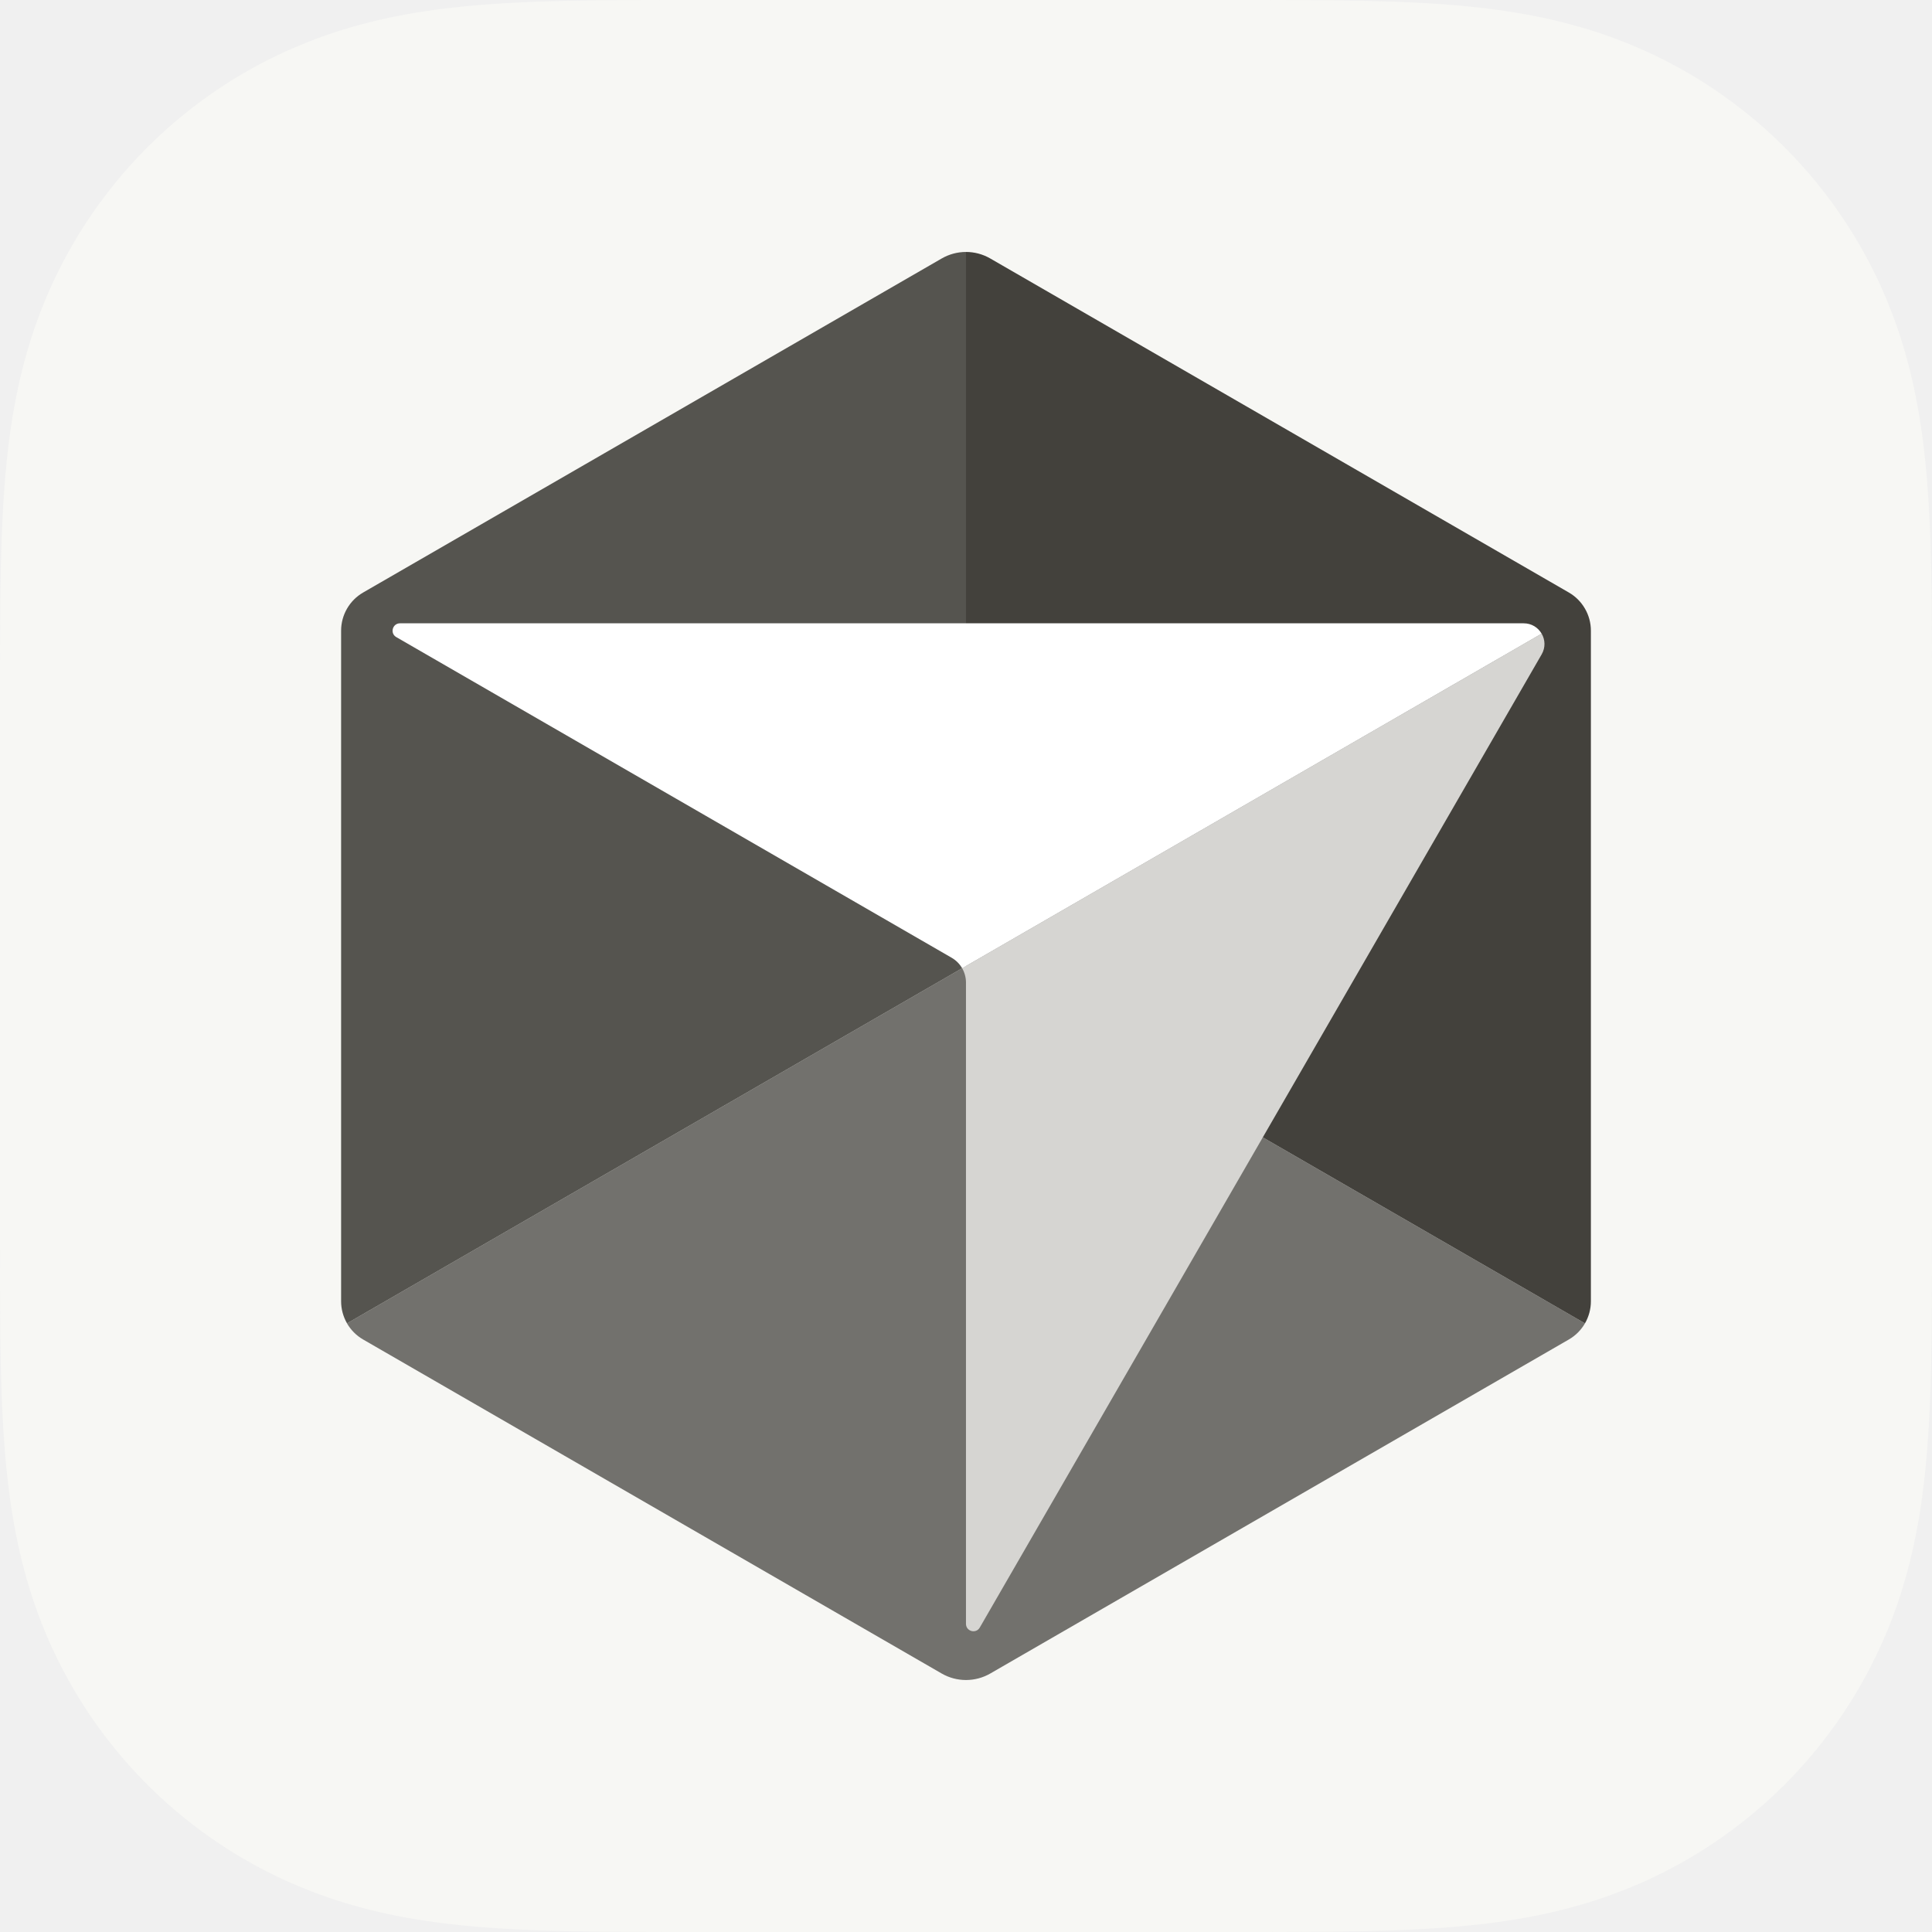
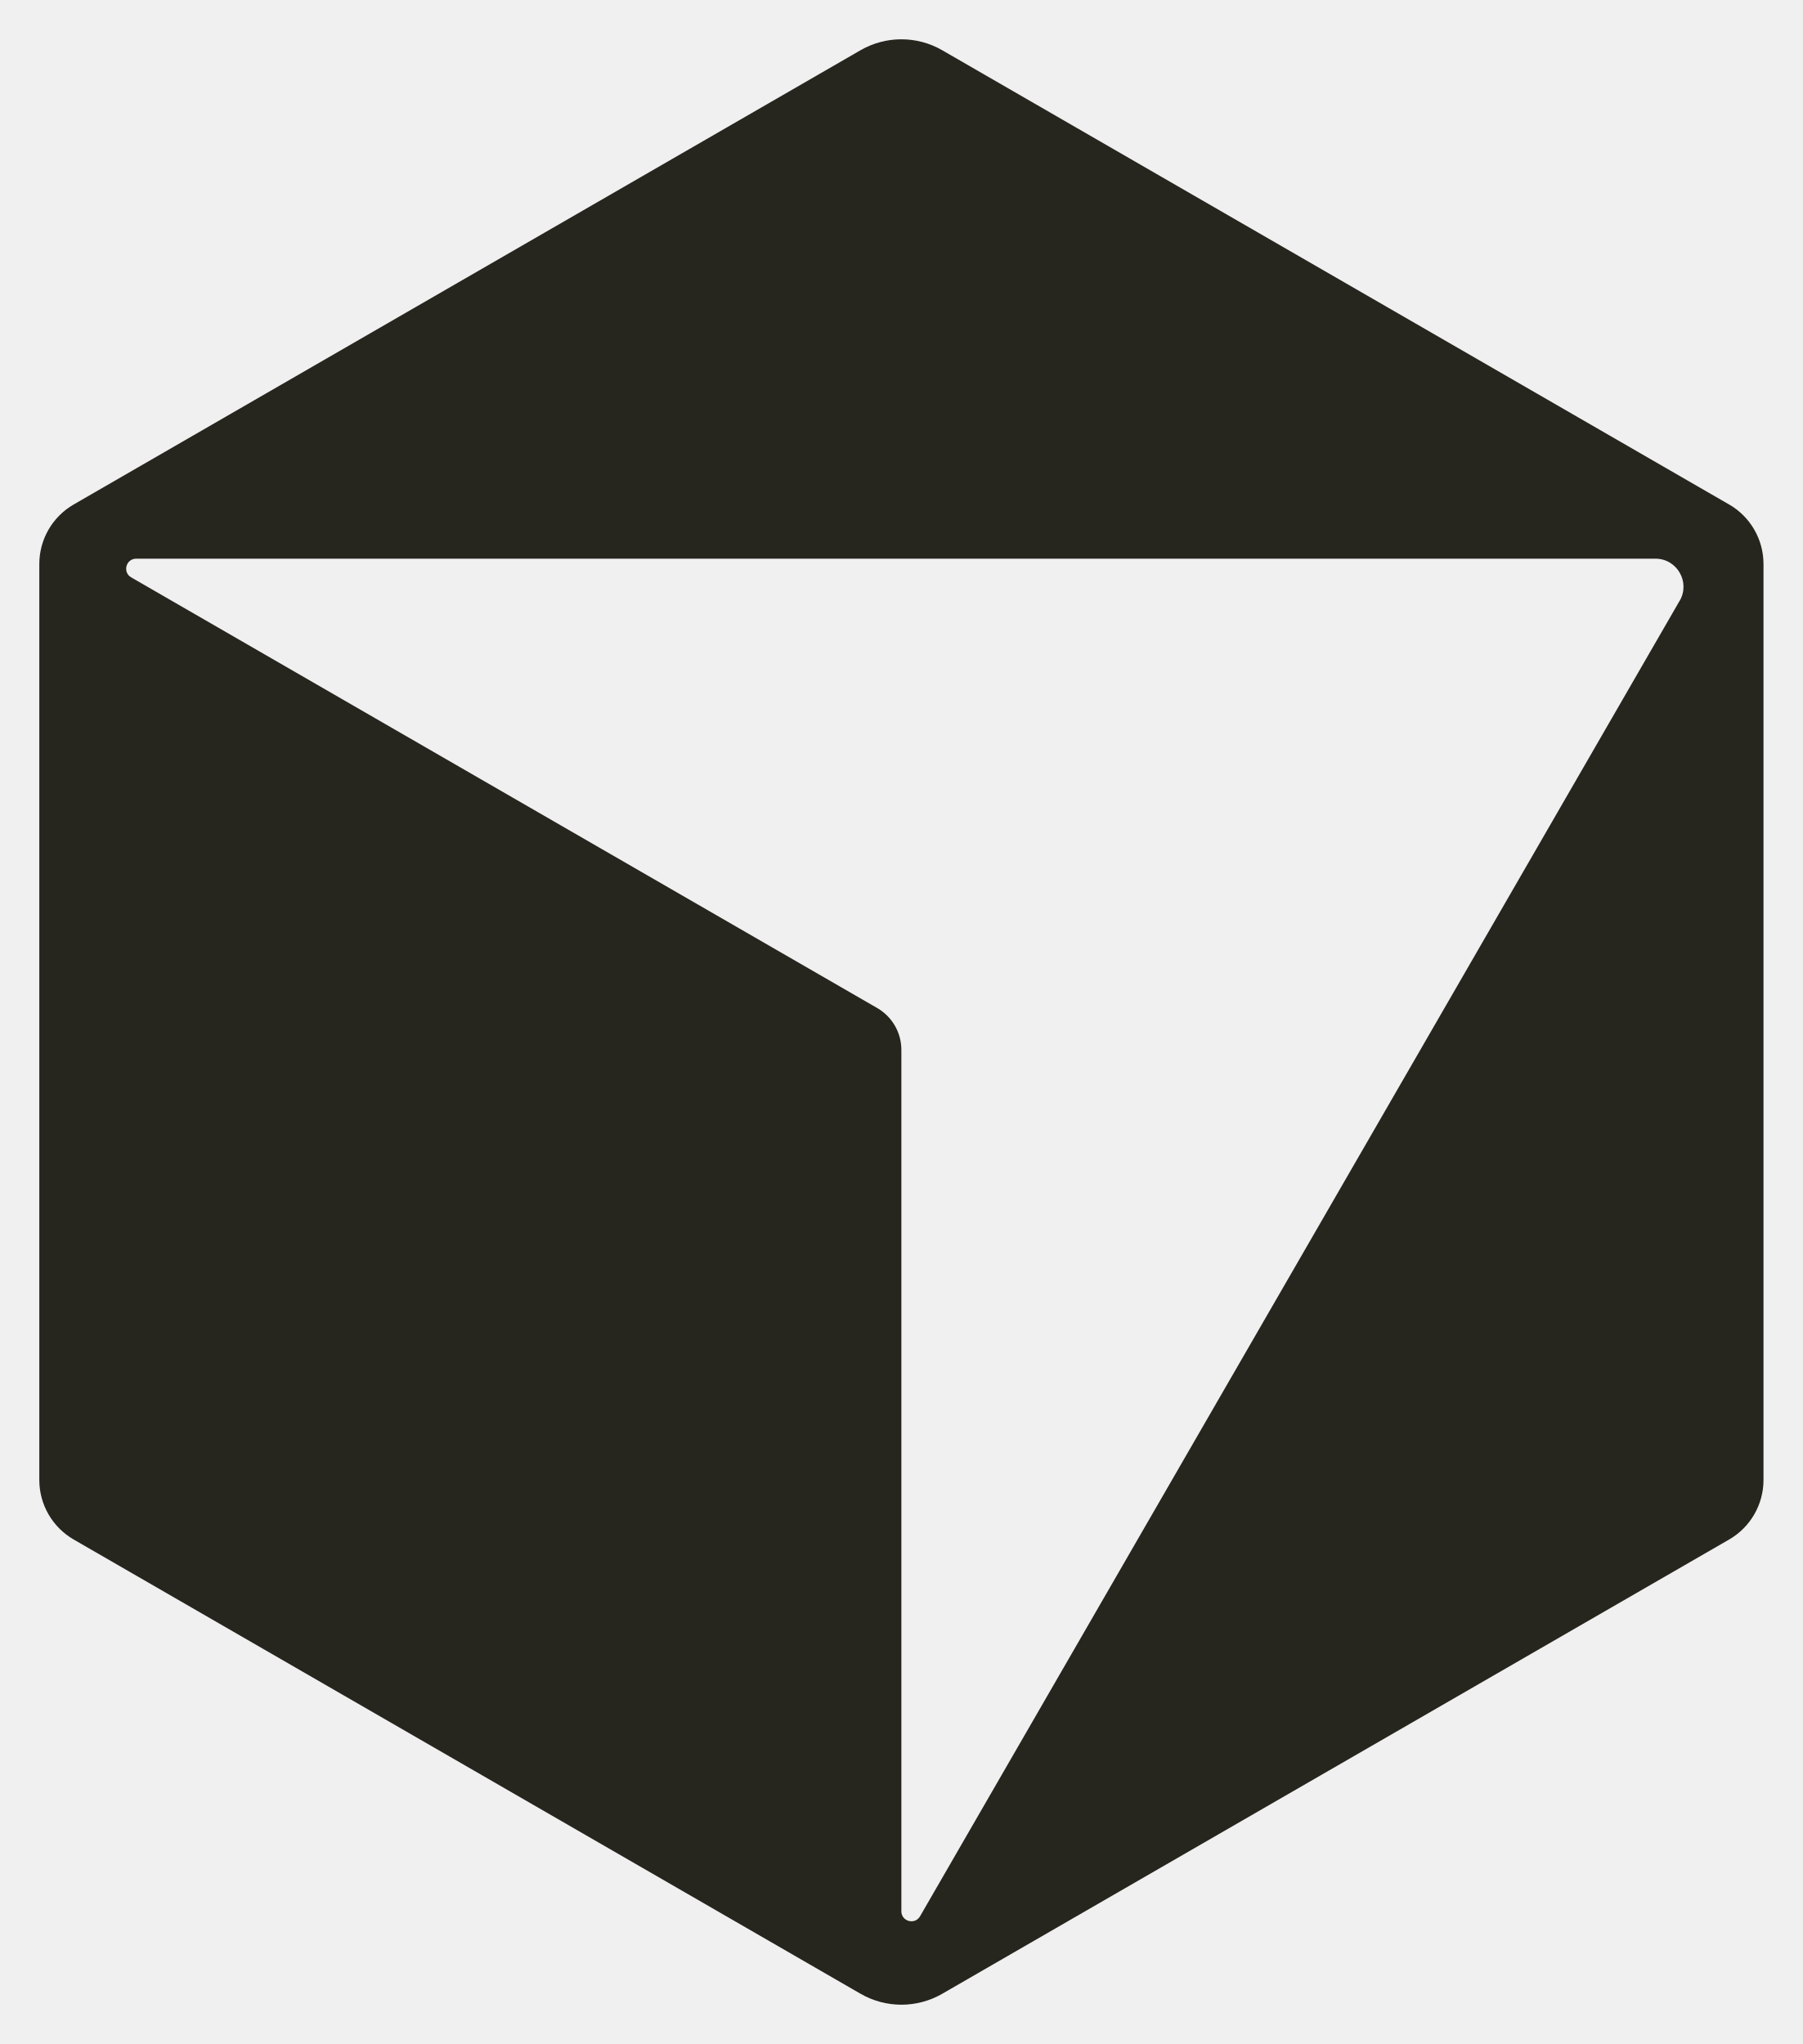
- <svg xmlns="http://www.w3.org/2000/svg" fill="none" viewBox="600 300 400 400" height="400" width="400">
-   <path fill="#F7F7F4" d="M999.994 554.294C999.994 559.859 999.994 565.419 999.962 570.984C999.935 575.67 999.882 580.357 999.753 585.038C999.475 595.247 998.875 605.542 997.059 615.639C995.217 625.88 992.212 635.409 987.477 644.718C982.822 653.861 976.738 662.233 969.485 669.491C962.227 676.748 953.861 682.828 944.712 687.482C935.409 692.217 925.875 695.222 915.633 697.065C905.537 698.88 895.242 699.48 885.033 699.759C880.346 699.887 875.665 699.941 870.978 699.968C865.413 700.005 859.853 700 854.288 700H745.695C740.13 700 734.571 700 729.005 699.968C724.319 699.941 719.632 699.887 714.951 699.759C704.742 699.48 694.447 698.88 684.35 697.065C674.109 695.222 664.58 692.217 655.271 687.482C646.128 682.828 637.756 676.743 630.499 669.491C623.241 662.233 617.161 653.866 612.507 644.718C607.772 635.414 604.767 625.88 602.925 615.639C601.109 605.542 600.509 595.247 600.23 585.038C600.102 580.352 600.048 575.67 600.021 570.984C600 565.419 600 559.859 600 554.294V445.701C600 440.136 600 434.576 600.032 429.011C600.059 424.324 600.112 419.637 600.241 414.956C600.52 404.747 601.119 394.452 602.935 384.356C604.778 374.115 607.783 364.586 612.518 355.277C617.172 346.133 623.257 337.762 630.509 330.504C637.767 323.246 646.133 317.167 655.282 312.512C664.586 307.777 674.12 304.772 684.361 302.93C694.458 301.114 704.752 300.514 714.961 300.236C719.648 300.107 724.329 300.054 729.016 300.027C734.576 300 740.136 300 745.701 300H854.294C859.859 300 865.419 300 870.984 300.032C875.67 300.059 880.357 300.112 885.038 300.241C895.247 300.52 905.542 301.119 915.639 302.935C925.88 304.778 935.409 307.783 944.718 312.518C953.861 317.172 962.233 323.257 969.491 330.509C976.748 337.767 982.828 346.133 987.482 355.282C992.217 364.586 995.222 374.12 997.065 384.361C998.88 394.458 999.48 404.752 999.759 414.961C999.887 419.648 999.941 424.329 999.968 429.016C1000.01 434.581 1000 440.141 1000 445.706V554.299L999.994 554.294Z" />
-   <path fill="#72716D" d="M800.001 500L928.151 573.986C927.364 575.352 926.223 576.515 924.809 577.329L805.025 646.484C801.913 648.279 798.078 648.279 794.966 646.484L675.182 577.329C673.768 576.515 672.627 575.347 671.84 573.986L799.99 500H800.001Z" />
-   <path fill="#55544F" d="M800 352.165V500L671.85 573.987C671.062 572.621 670.623 571.046 670.623 569.418V430.582C670.623 427.314 672.364 424.304 675.192 422.67L794.97 353.515C796.529 352.615 798.264 352.165 800 352.165Z" />
-   <path fill="#43413C" d="M928.15 426.013C927.363 424.647 926.222 423.485 924.808 422.67L805.024 353.515C803.471 352.615 801.735 352.165 800 352.165V500L928.15 573.987C928.938 572.621 929.377 571.046 929.377 569.418V430.582C929.377 428.948 928.943 427.384 928.15 426.013Z" />
-   <path fill="#D6D5D2" d="M919.184 431.192C919.913 432.446 920.009 434.053 919.184 435.483L802.856 636.961C802.074 638.327 799.995 637.765 799.995 636.195V503.428C799.995 502.367 799.711 501.35 799.197 500.455L919.179 431.182H919.184V431.192Z" />
-   <path fill="white" d="M919.184 431.192L799.202 500.466C798.694 499.577 797.949 498.827 797.028 498.291L682.054 431.91C680.688 431.128 681.251 429.05 682.82 429.05H915.467C917.117 429.05 918.461 429.944 919.179 431.198H919.184V431.192Z" />
+ <svg xmlns="http://www.w3.org/2000/svg" id="Ebene_1" version="1.1" viewBox="-10.642 -10.642 488.014 553.374">
+   <defs>
+     <style>
+       .st0 {
+         fill: #26251e;
+       }
+     </style>
+   </defs>
+   <path class="st0" d="M457.43,125.94L244.42,2.96c-6.84-3.95-15.28-3.95-22.12,0L9.3,125.94c-5.75,3.32-9.3,9.46-9.3,16.11v247.99c0,6.65,3.55,12.79,9.3,16.11l213.01,122.98c6.84,3.95,15.28,3.95,22.12,0l213.01-122.98c5.75-3.32,9.3-9.46,9.3-16.11v-247.99c0-6.65-3.55-12.79-9.3-16.11h-.01ZM444.05,151.99l-205.63,356.16c-1.39,2.4-5.06,1.42-5.06-1.36v-233.21c0-4.66-2.49-8.97-6.53-11.31L24.87,145.67c-2.4-1.39-1.42-5.06,1.36-5.06h411.26c5.84,0,9.49,6.33,6.57,11.39h-.01Z" />
</svg>
